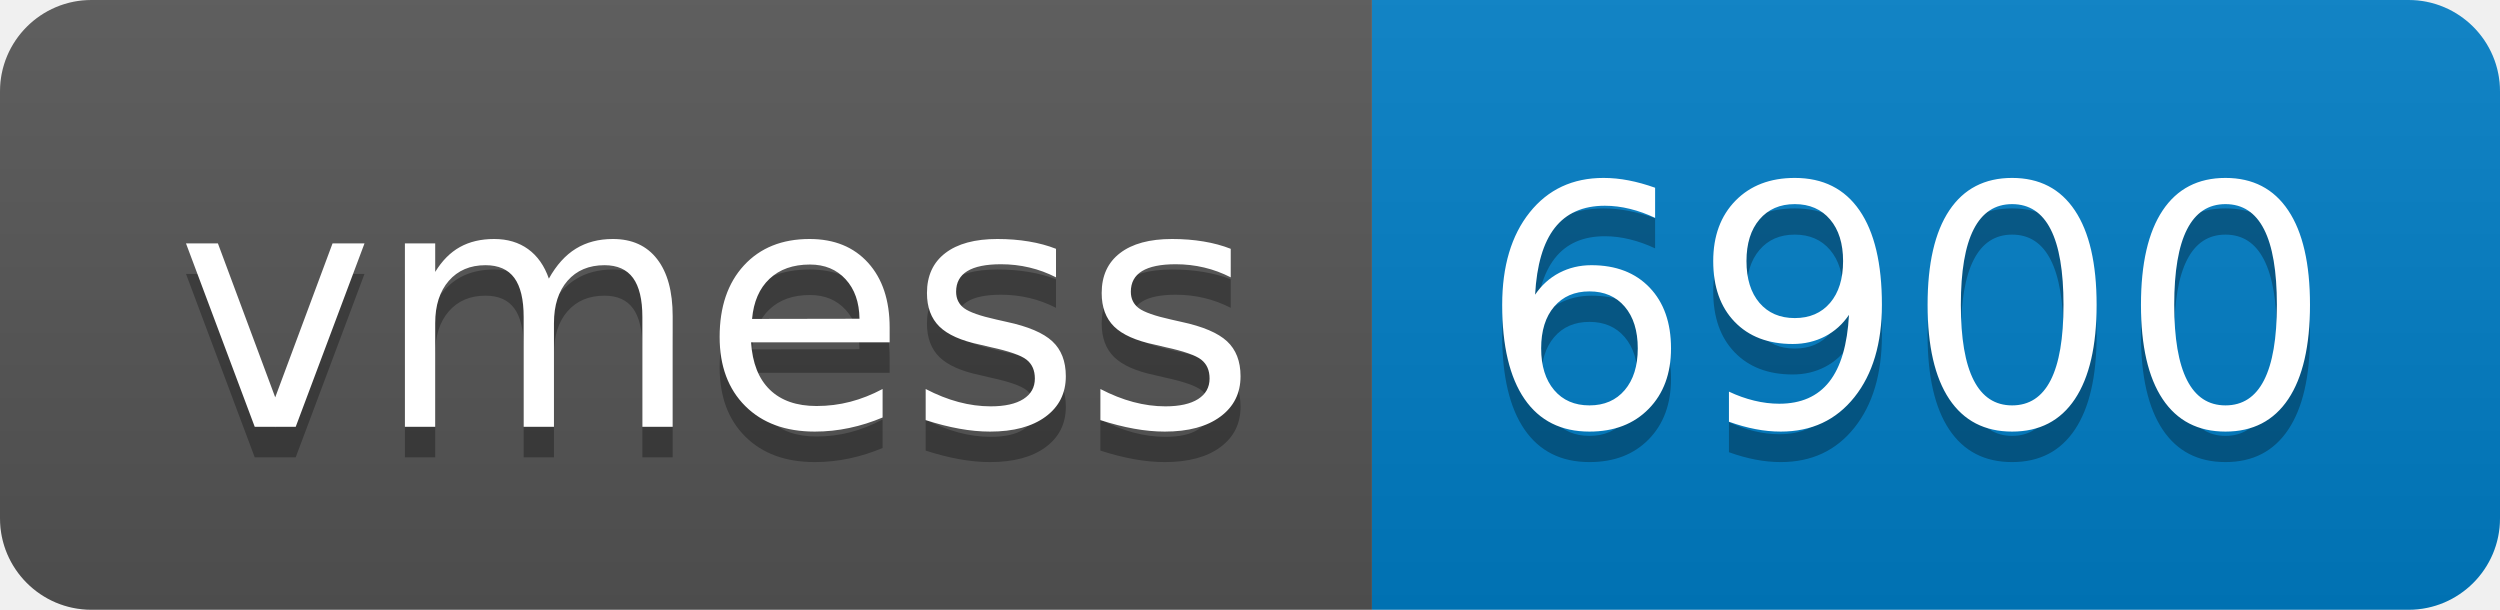
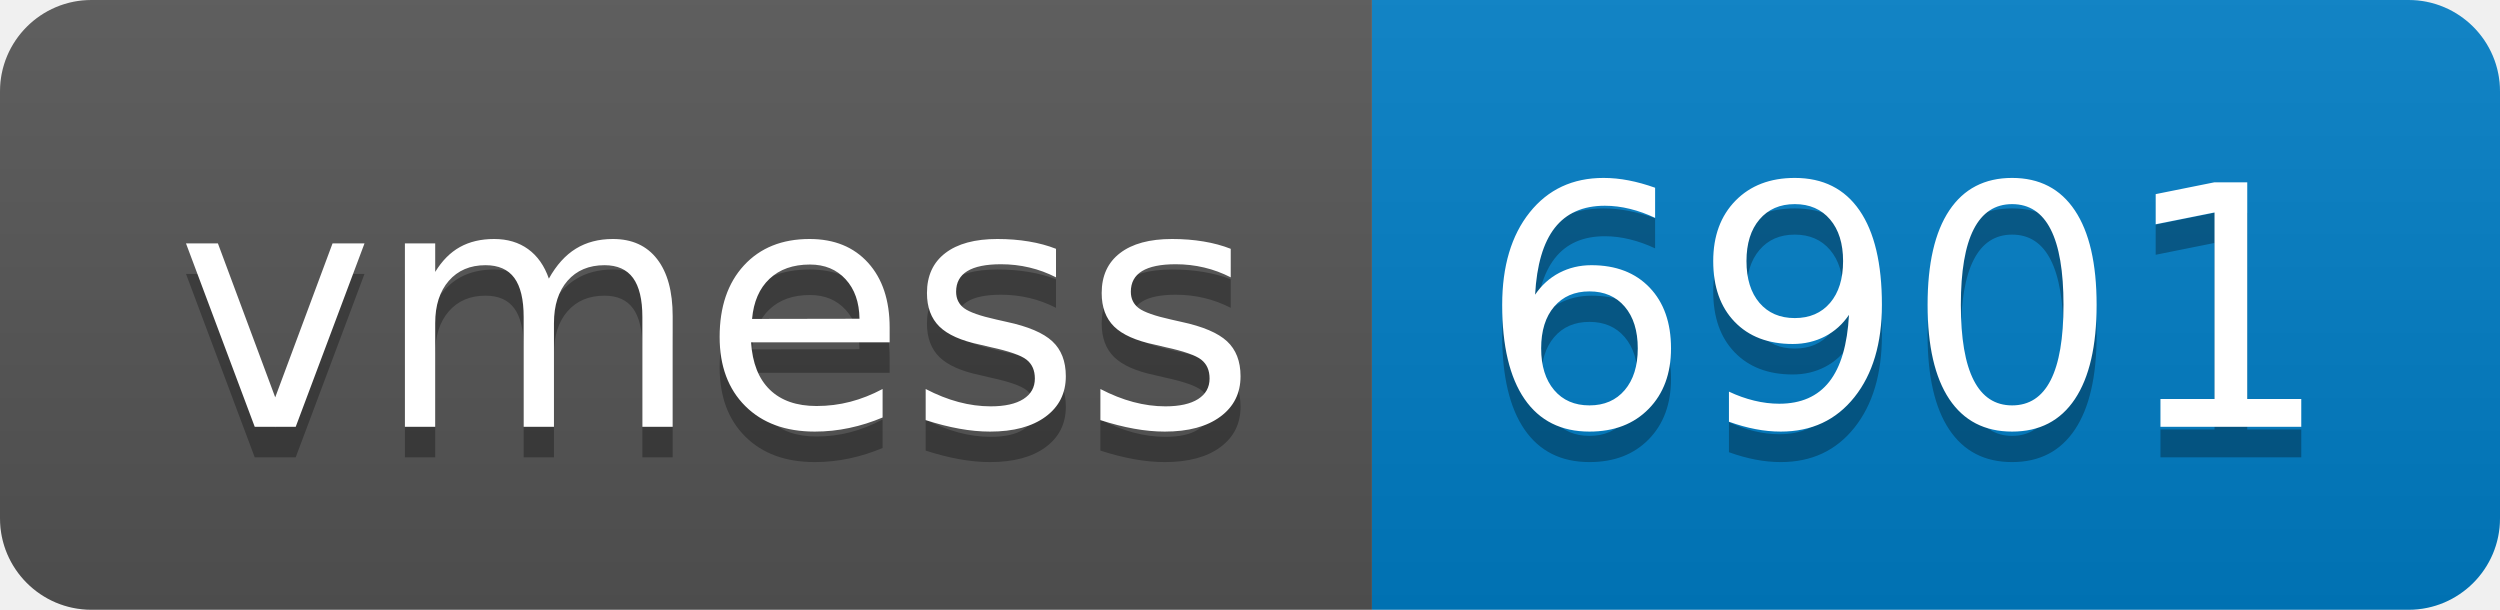
- <svg xmlns="http://www.w3.org/2000/svg" width="82" height="20" role="img" aria-label="vmess: 6900">
+ <svg xmlns="http://www.w3.org/2000/svg" width="82" height="20" role="img" aria-label="vmess: 6901">
  <linearGradient id="s" x2="0" y2="100%">
    <stop offset="0" stop-color="#bbb" stop-opacity=".1" />
    <stop offset="1" stop-opacity=".1" />
  </linearGradient>
  <clipPath id="r">
    <rect width="82" height="20" rx="3" fill="#fff" />
  </clipPath>
  <g clip-path="url(#r)">
    <rect width="45" height="20" fill="#555" />
    <rect x="45" width="37" height="20" fill="#007ec6" />
    <rect width="82" height="20" fill="url(#s)" />
  </g>
  <g fill="#fff" text-anchor="middle" font-family="Verdana,Geneva,DejaVu Sans,sans-serif" text-rendering="geometricPrecision" font-size="110">
    <text aria-hidden="true" x="235" y="150" fill="#010101" fill-opacity=".3" transform="scale(.1)" textLength="350">vmess</text>
    <text x="235" y="140" transform="scale(.1)" fill="#fff" textLength="350">vmess</text>
-     <text aria-hidden="true" x="625" y="150" fill="#010101" fill-opacity=".3" transform="scale(.1)" textLength="270">6900</text>
-     <text x="625" y="140" transform="scale(.1)" fill="#fff" textLength="270">6900</text>
+     <text aria-hidden="true" x="625" y="150" fill="#010101" fill-opacity=".3" transform="scale(.1)" textLength="270">6901</text>
+     <text x="625" y="140" transform="scale(.1)" fill="#fff" textLength="270">6901</text>
  </g>
</svg>
